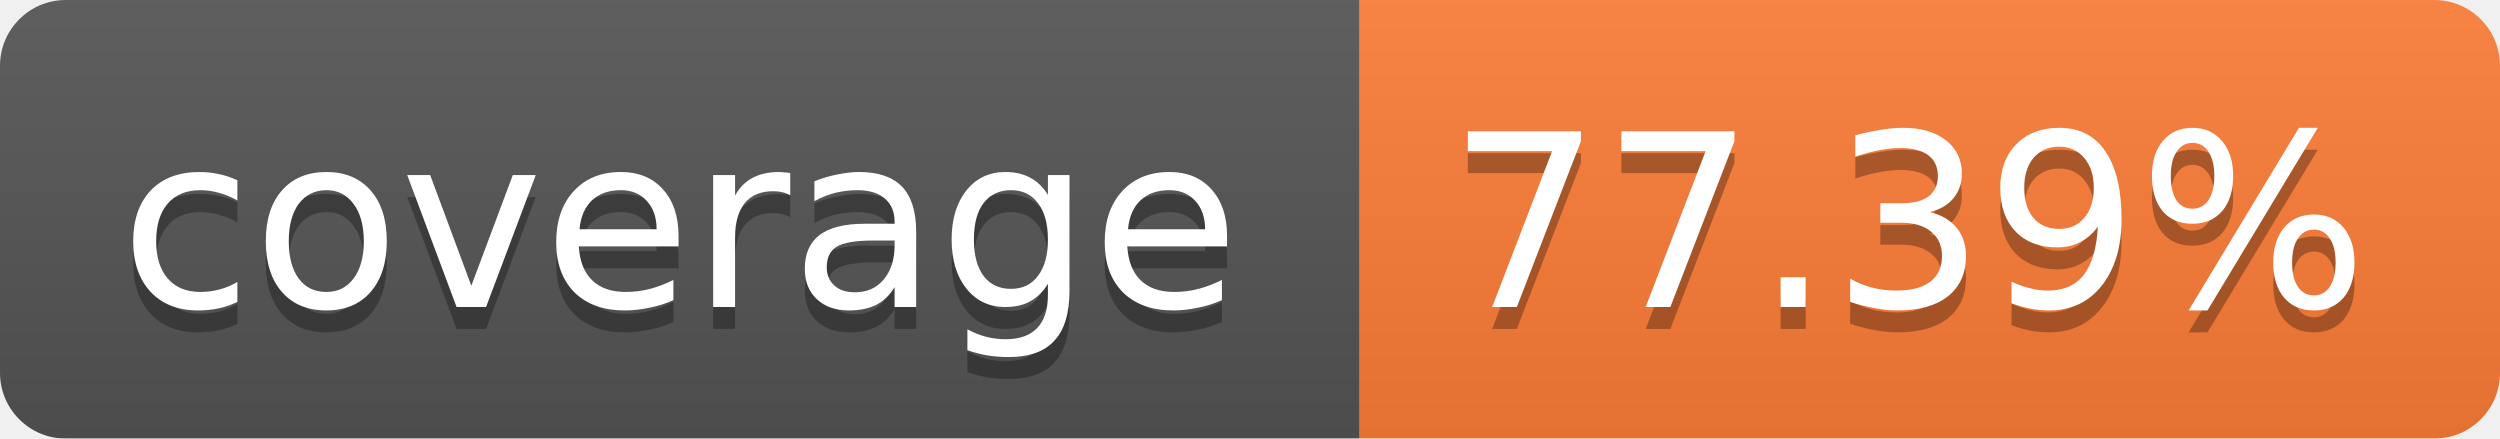
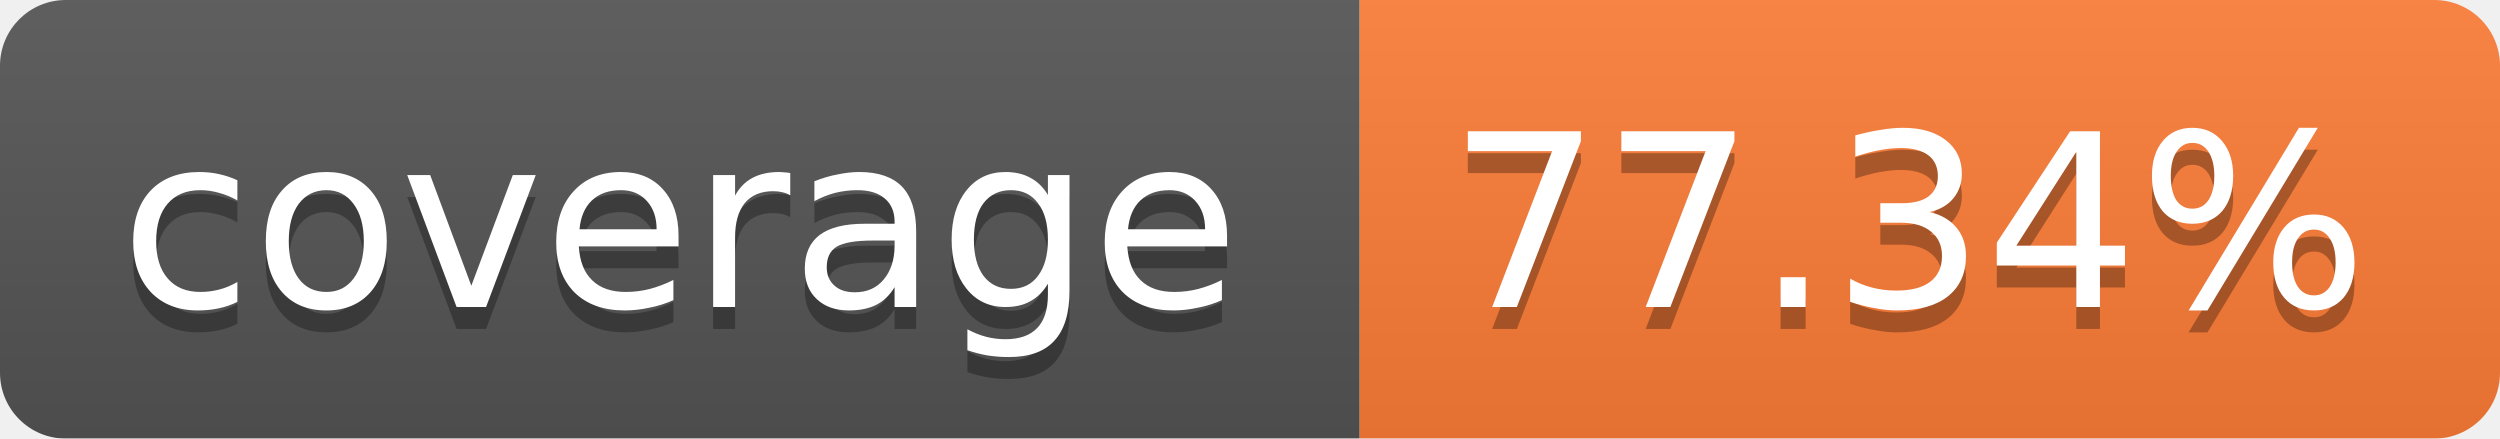
<svg xmlns="http://www.w3.org/2000/svg" width="114" height="20">
  <linearGradient id="b" x2="0" y2="100%">
    <stop offset="0" stop-color="#bbb" stop-opacity=".1" />
    <stop offset="1" stop-opacity=".1" />
  </linearGradient>
  <mask id="a">
    <rect width="114" height="20" rx="3" fill="#fff" />
  </mask>
  <g mask="url(#a)">
    <path fill="#555" d="M0 0h62v20H0z" />
    <path fill="#FE7D37" d="M62 0h52v20H62z" />
    <path fill="url(#b)" d="M0 0h114v20H0z" />
  </g>
  <g fill="#fff" text-anchor="middle" font-family="Verdana,DejaVu Sans,Geneva,sans-serif" font-size="11">
    <text x="31" y="15" fill="#010101" fill-opacity=".3">coverage</text>
    <text x="31" y="14">coverage</text>
-     <text x="87" y="15" fill="#010101" fill-opacity=".3">77.39%</text>
-     <text x="87" y="14">77.39%</text>
+     <text x="87" y="15" fill="#010101" fill-opacity=".3">77.34%</text>
+     <text x="87" y="14">77.34%</text>
  </g>
</svg>
